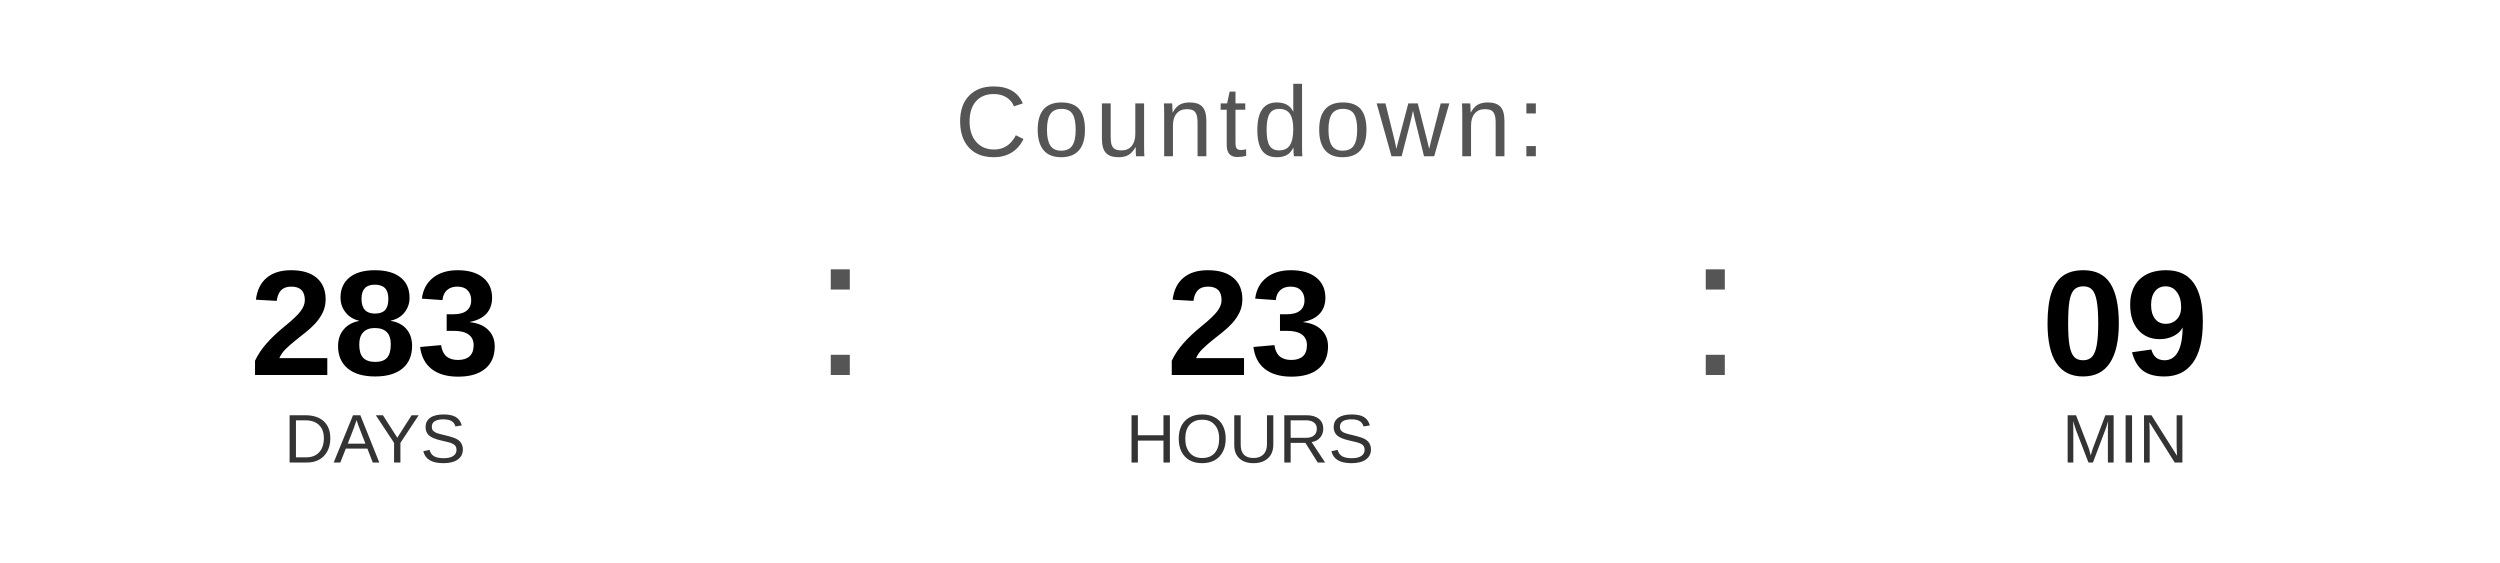
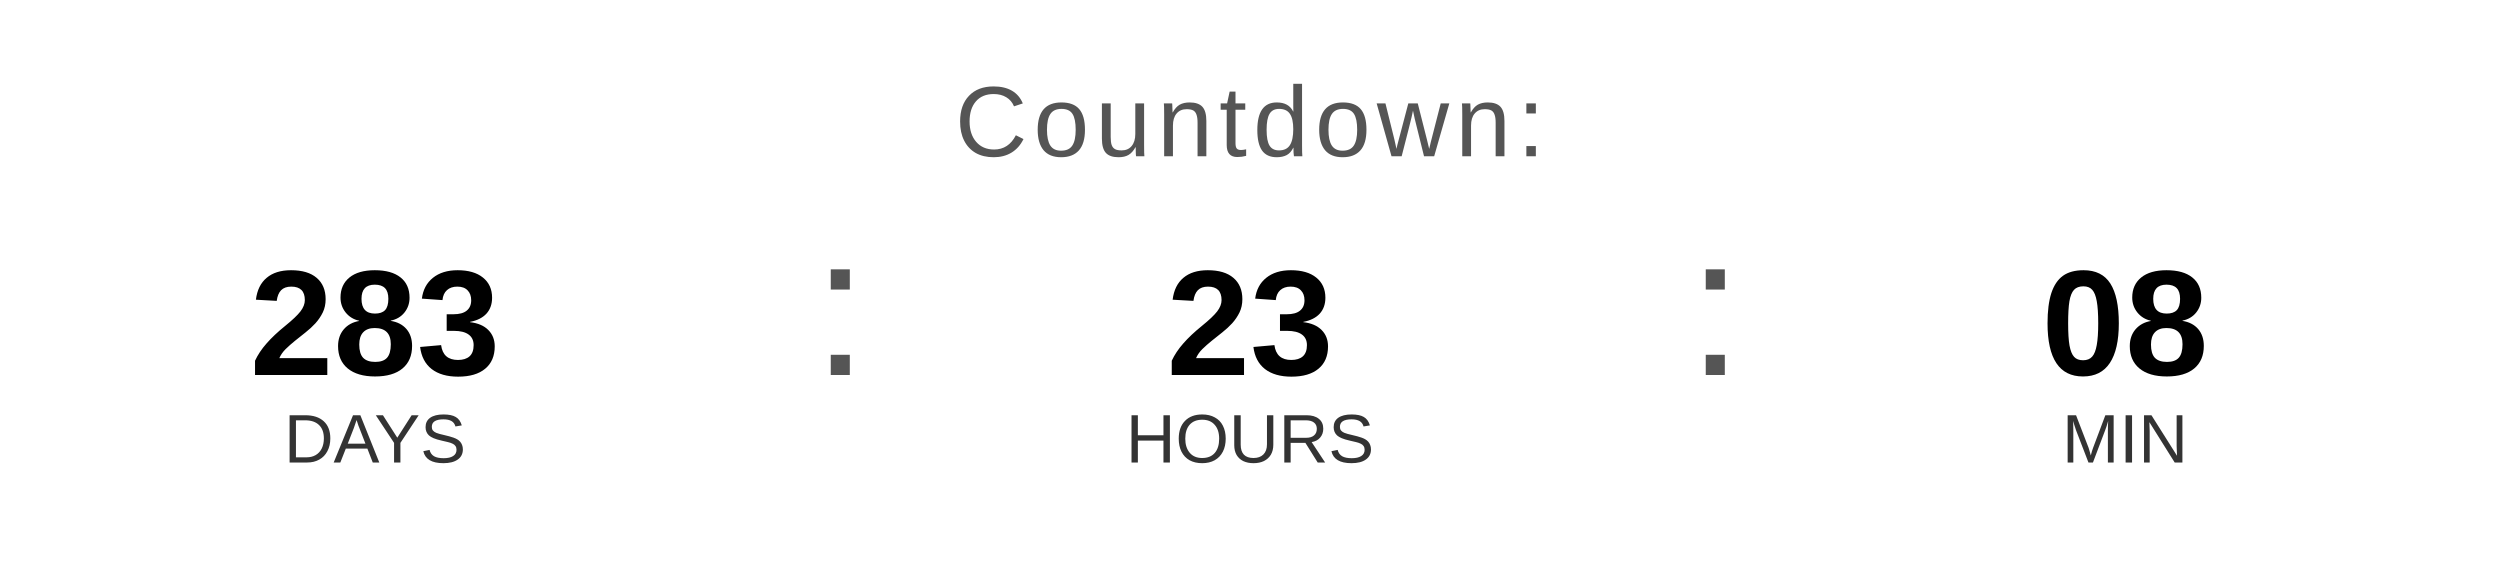
<svg xmlns="http://www.w3.org/2000/svg" width="400" height="90" viewBox="0 0 400 90">
  <text x="200" y="25" font-family="Arial, Helvetica, sans-serif" font-size="16" fill="#555555" text-anchor="middle" letter-spacing="1">
    Countdown:
  </text>
  <text x="60" y="60" font-family="Arial, Helvetica, sans-serif" font-size="24" font-weight="bold" fill="#000000" text-anchor="middle">283</text>
  <text x="60" y="74" font-family="Arial, Helvetica, sans-serif" font-size="11" fill="#333333" text-anchor="middle">DAYS</text>
  <text x="130" y="60" font-family="Arial, sans-serif" font-size="32" fill="#555555">:</text>
  <text x="200" y="60" font-family="Arial, Helvetica, sans-serif" font-size="24" font-weight="bold" fill="#000000" text-anchor="middle">23</text>
  <text x="200" y="74" font-family="Arial, Helvetica, sans-serif" font-size="11" fill="#333333" text-anchor="middle">HOURS</text>
  <text x="270" y="60" font-family="Arial, sans-serif" font-size="32" fill="#555555">:</text>
-   <text x="340" y="60" font-family="Arial, Helvetica, sans-serif" font-size="24" font-weight="bold" fill="#000000" text-anchor="middle">09</text>
+   <text x="340" y="60" font-family="Arial, Helvetica, sans-serif" font-size="24" font-weight="bold" fill="#000000" text-anchor="middle">08</text>
  <text x="340" y="74" font-family="Arial, Helvetica, sans-serif" font-size="11" fill="#333333" text-anchor="middle">MIN</text>
</svg>
